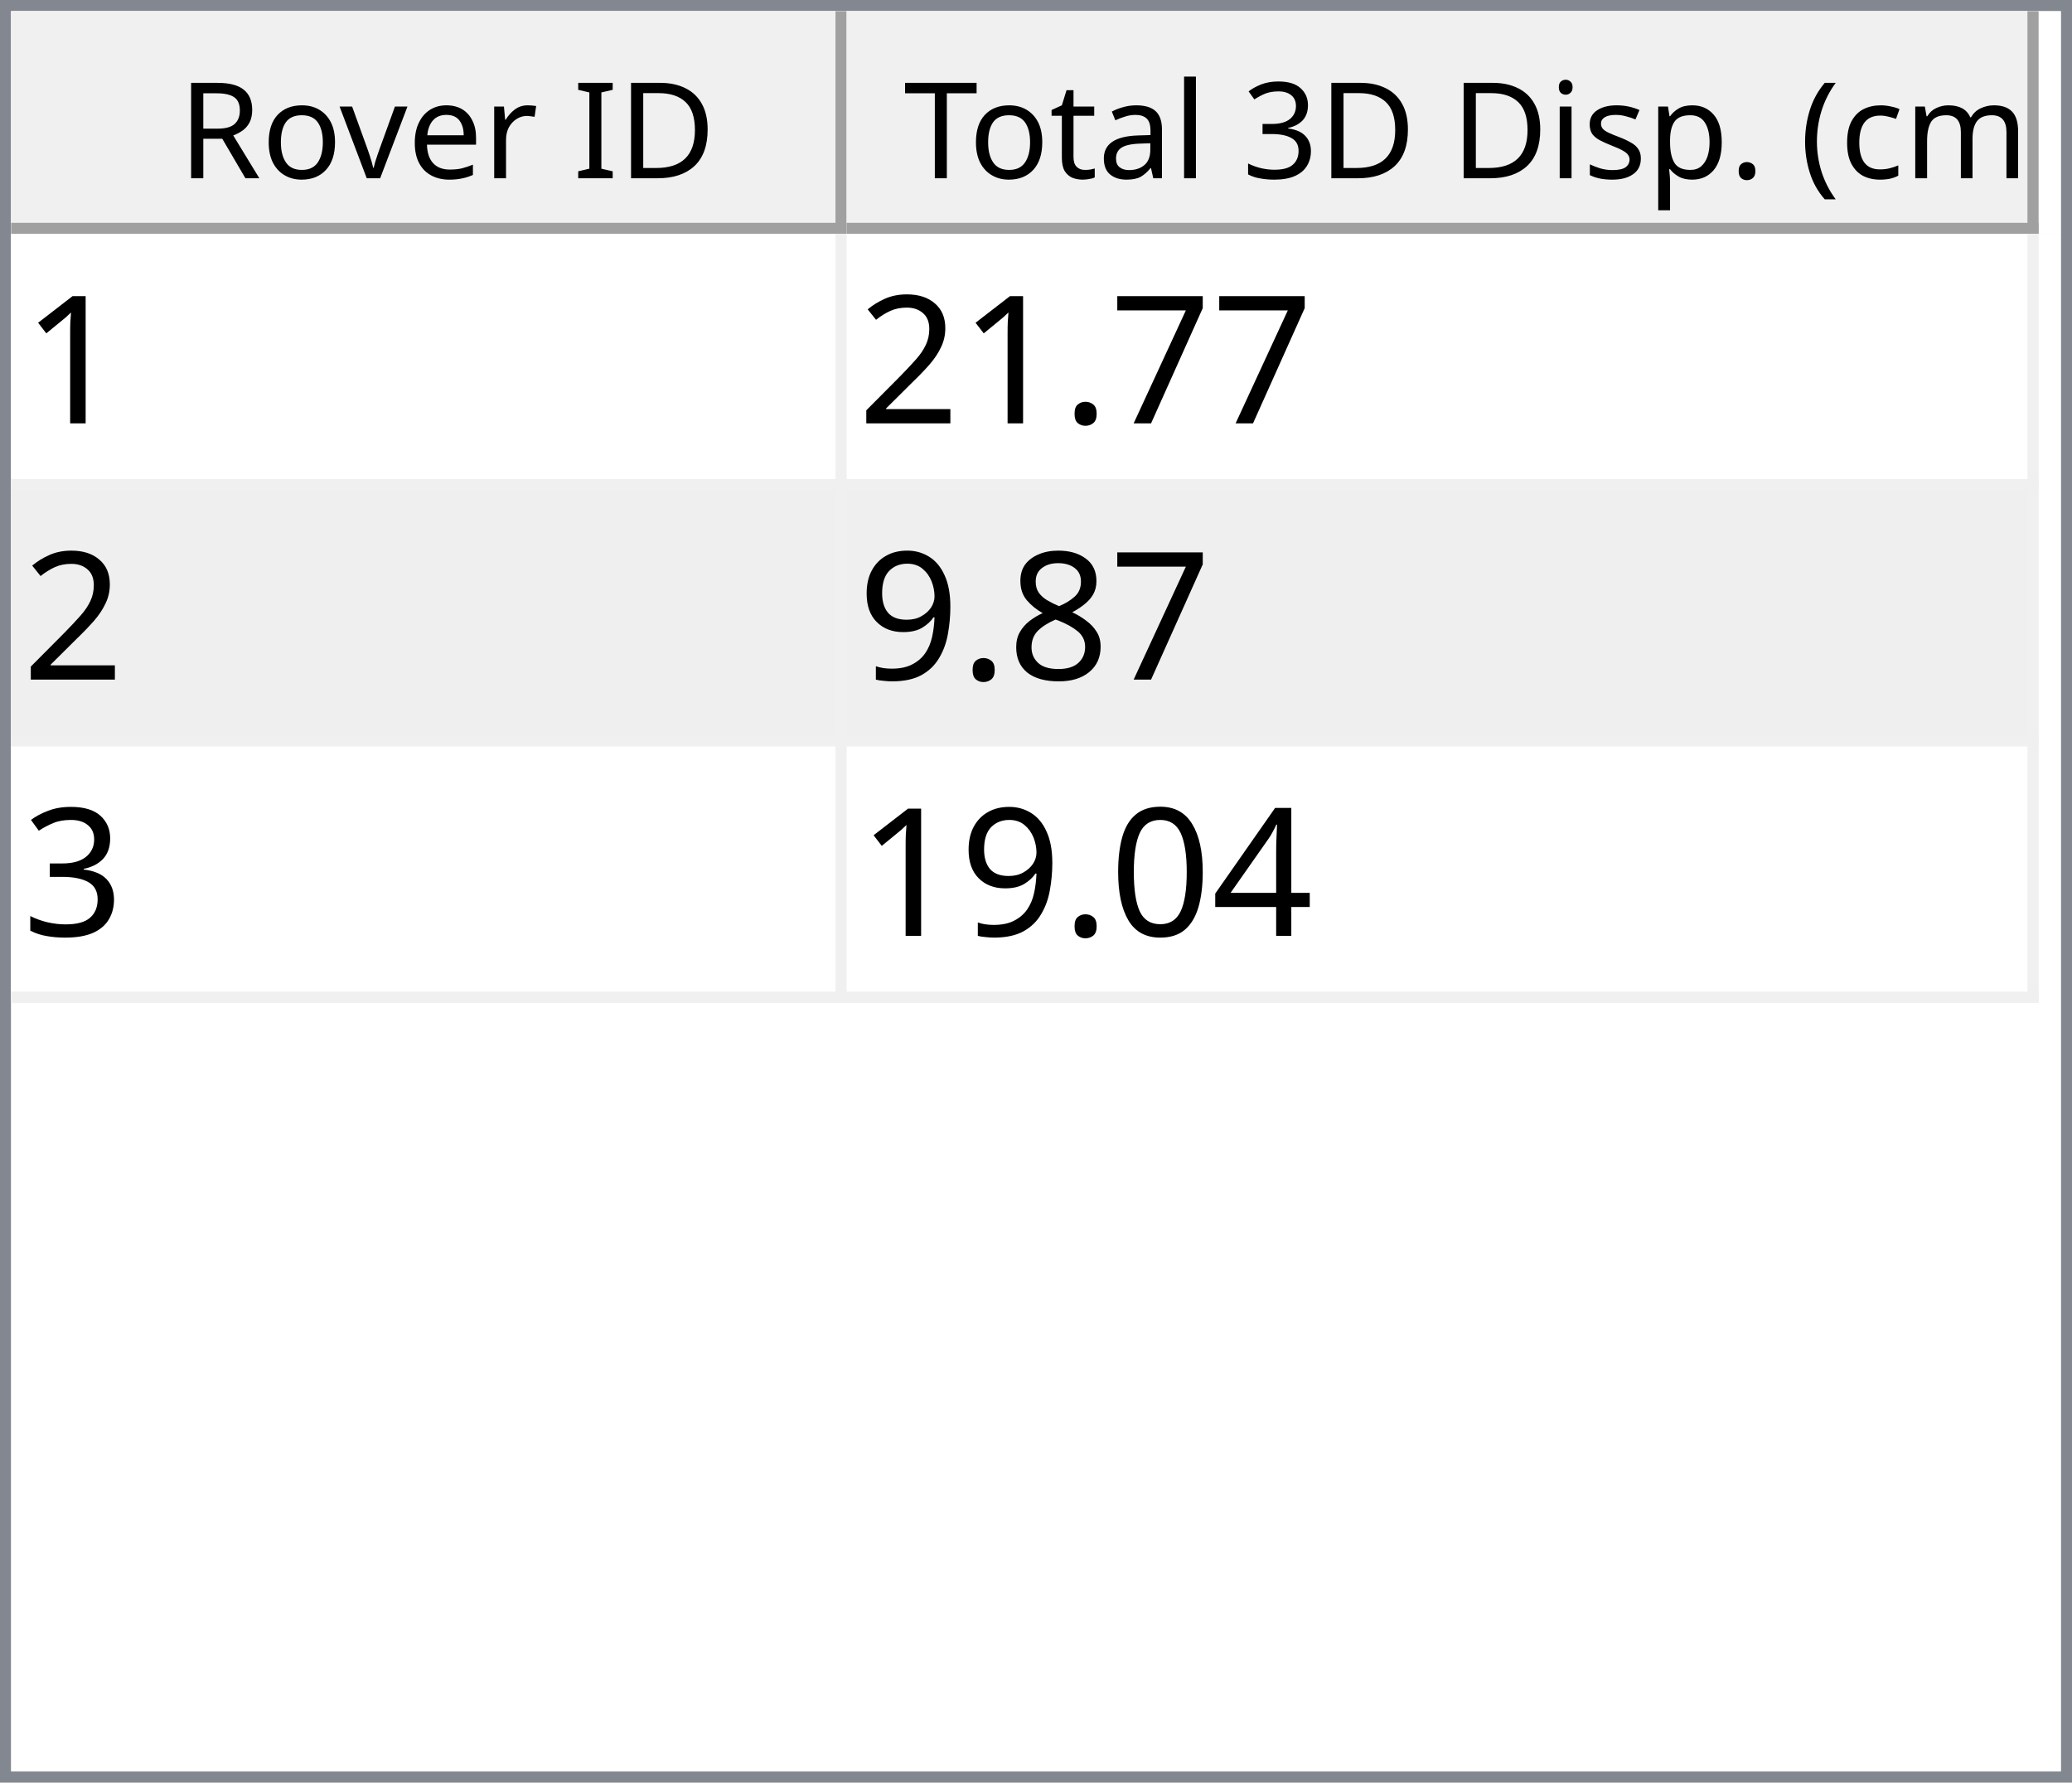
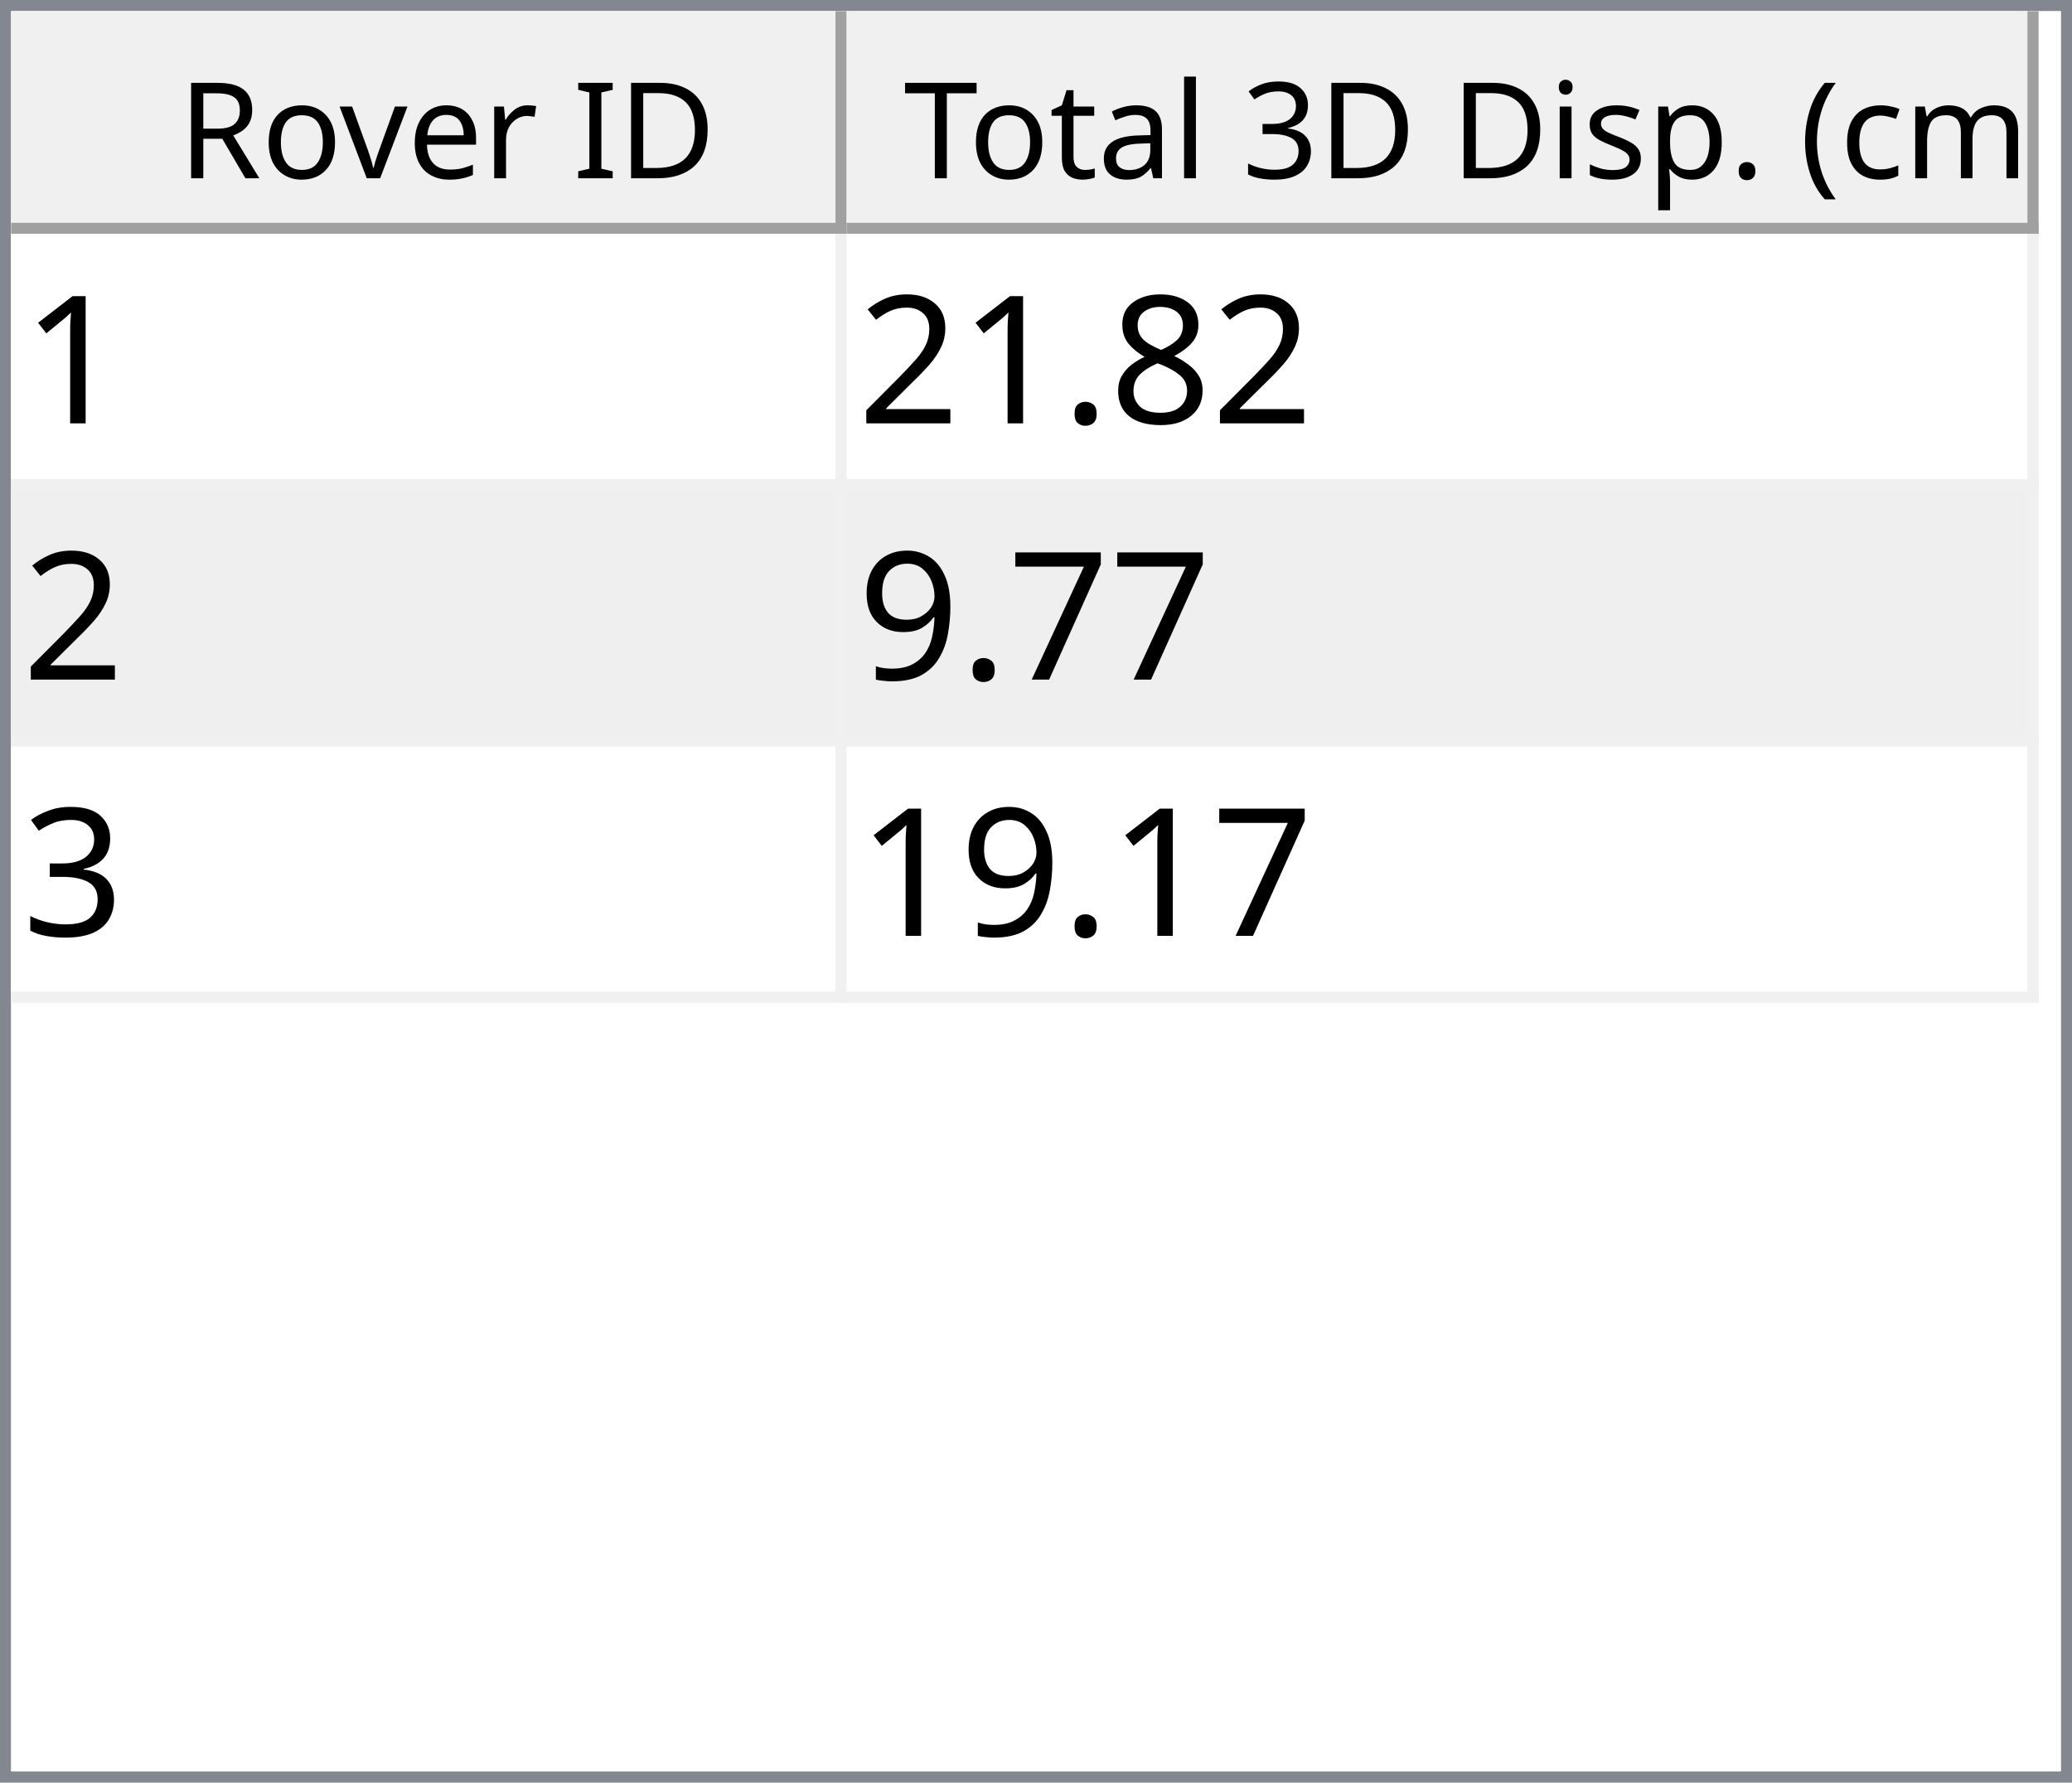
<svg xmlns="http://www.w3.org/2000/svg" style="fill-opacity:1; color-rendering:auto; color-interpolation:auto; text-rendering:auto; stroke:black; stroke-linecap:square; stroke-miterlimit:10; shape-rendering:auto; stroke-opacity:1; fill:black; stroke-dasharray:none; font-weight:normal; stroke-width:1; font-family:'Dialog'; font-style:normal; stroke-linejoin:miter; font-size:12px; stroke-dashoffset:0; image-rendering:auto;" width="186" height="160">
  <defs id="genericDefs" />
  <g>
    <defs id="defs1">
      <clipPath clipPathUnits="userSpaceOnUse" id="clipPath1">
        <path d="M0 0 L186 0 L186 160 L0 160 L0 0 Z" />
      </clipPath>
      <clipPath clipPathUnits="userSpaceOnUse" id="clipPath2">
        <path d="M0 0 L0 160 L186 160 L186 0 Z" />
      </clipPath>
      <clipPath clipPathUnits="userSpaceOnUse" id="clipPath3">
        <path d="M0 0 L0 20 L184 20 L184 0 Z" />
      </clipPath>
      <clipPath clipPathUnits="userSpaceOnUse" id="clipPath4">
        <path d="M0 0 L0 20 L75 20 L75 0 Z" />
      </clipPath>
      <clipPath clipPathUnits="userSpaceOnUse" id="clipPath5">
        <path d="M1 1 L1 19 L74 19 L74 1 Z" />
      </clipPath>
      <clipPath clipPathUnits="userSpaceOnUse" id="clipPath6">
        <path d="M0 0 L0 18 L73 18 L73 0 Z" />
      </clipPath>
      <clipPath clipPathUnits="userSpaceOnUse" id="clipPath7">
        <path d="M-0.5 -0.5 L-0.5 19.5 L74.5 19.5 L74.5 -0.5 Z" />
      </clipPath>
      <clipPath clipPathUnits="userSpaceOnUse" id="clipPath8">
        <path d="M0 0 L0 20 L107 20 L107 0 Z" />
      </clipPath>
      <clipPath clipPathUnits="userSpaceOnUse" id="clipPath9">
        <path d="M1 1 L1 19 L106 19 L106 1 Z" />
      </clipPath>
      <clipPath clipPathUnits="userSpaceOnUse" id="clipPath10">
        <path d="M0 0 L0 18 L105 18 L105 0 Z" />
      </clipPath>
      <clipPath clipPathUnits="userSpaceOnUse" id="clipPath11">
        <path d="M-0.5 -0.5 L-0.5 19.5 L106.5 19.5 L106.5 -0.5 Z" />
      </clipPath>
      <clipPath clipPathUnits="userSpaceOnUse" id="clipPath12">
        <path d="M0 0 L0 138 L184 138 L184 0 Z" />
      </clipPath>
      <clipPath clipPathUnits="userSpaceOnUse" id="clipPath13">
        <path d="M0 0 L0 69 L182 69 L182 0 Z" />
      </clipPath>
      <clipPath clipPathUnits="userSpaceOnUse" id="clipPath14">
        <path d="M-0.5 -0.5 L-0.5 68.5 L181.5 68.5 L181.5 -0.5 Z" />
      </clipPath>
      <clipPath clipPathUnits="userSpaceOnUse" id="clipPath15">
        <path d="M0 0 L0 22 L74 22 L74 0 Z" />
      </clipPath>
      <clipPath clipPathUnits="userSpaceOnUse" id="clipPath16">
        <path d="M0 0 L0 22 L106 22 L106 0 Z" />
      </clipPath>
      <font horiz-adv-x="64.551" id="font1">
        <font-face ascent="107.91" descent="25.098" units-per-em="100" style="font-style:normal; font-family:Segoe UI; font-weight:normal;" />
        <missing-glyph horiz-adv-x="64.551" d="M8.109 0 L8.109 68.266 L56.453 68.266 L56.453 0 L8.109 0 ZM15.328 7.234 L49.219 7.234 L49.219 61.031 L15.328 61.031 L15.328 7.234 Z" />
        <glyph unicode="D" horiz-adv-x="70.117" d="M9.188 0 L9.188 70.016 L28.516 70.016 Q65.531 70.016 65.531 35.891 Q65.531 19.672 55.25 9.836 Q44.969 0 27.734 0 L9.188 0 ZM17.391 62.594 L17.391 7.422 L27.828 7.422 Q41.609 7.422 49.273 14.797 Q56.938 22.172 56.938 35.688 Q56.938 62.594 28.328 62.594 L17.391 62.594 Z" />
        <glyph unicode="I" horiz-adv-x="26.611" d="M17.391 0 L9.188 0 L9.188 70.016 L17.391 70.016 L17.391 0 Z" />
        <glyph unicode=" " horiz-adv-x="27.393" d="" />
        <glyph unicode="r" horiz-adv-x="34.766" d="M34.188 41.891 Q32.078 43.5 28.125 43.5 Q23 43.5 19.555 38.672 Q16.109 33.844 16.109 25.484 L16.109 0 L8.109 0 L8.109 50 L16.109 50 L16.109 39.703 L16.312 39.703 Q18.016 44.969 21.531 47.922 Q25.047 50.875 29.391 50.875 Q32.516 50.875 34.188 50.203 L34.188 41.891 Z" />
        <glyph unicode="e" horiz-adv-x="52.295" d="M48.297 23 L12.984 23 Q13.188 14.656 17.484 10.109 Q21.781 5.562 29.297 5.562 Q37.75 5.562 44.828 11.141 L44.828 3.609 Q38.234 -1.172 27.391 -1.172 Q16.797 -1.172 10.742 5.641 Q4.688 12.453 4.688 24.812 Q4.688 36.469 11.305 43.82 Q17.922 51.172 27.734 51.172 Q37.547 51.172 42.922 44.828 Q48.297 38.484 48.297 27.203 L48.297 23 ZM40.094 29.781 Q40.047 36.719 36.75 40.578 Q33.453 44.438 27.594 44.438 Q21.922 44.438 17.969 40.383 Q14.016 36.328 13.094 29.781 L40.094 29.781 Z" />
        <glyph unicode="v" horiz-adv-x="47.9" d="M47.406 50 L27.484 0 L19.625 0 L0.688 50 L9.469 50 L22.172 13.672 Q23.578 9.672 23.922 6.688 L24.125 6.688 Q24.609 10.453 25.688 13.484 L38.969 50 L47.406 50 Z" />
        <glyph unicode="o" horiz-adv-x="58.594" d="M29 -1.172 Q17.922 -1.172 11.305 5.836 Q4.688 12.844 4.688 24.422 Q4.688 37.016 11.57 44.094 Q18.453 51.172 30.172 51.172 Q41.359 51.172 47.633 44.289 Q53.906 37.406 53.906 25.203 Q53.906 13.234 47.141 6.031 Q40.375 -1.172 29 -1.172 ZM29.594 44.438 Q21.875 44.438 17.383 39.188 Q12.891 33.938 12.891 24.703 Q12.891 15.828 17.43 10.695 Q21.969 5.562 29.594 5.562 Q37.359 5.562 41.531 10.594 Q45.703 15.625 45.703 24.906 Q45.703 34.281 41.531 39.359 Q37.359 44.438 29.594 44.438 Z" />
        <glyph unicode="R" horiz-adv-x="59.814" d="M59.375 0 L49.609 0 L37.891 19.625 Q36.281 22.359 34.766 24.289 Q33.25 26.219 31.664 27.438 Q30.078 28.656 28.25 29.219 Q26.422 29.781 24.125 29.781 L17.391 29.781 L17.391 0 L9.188 0 L9.188 70.016 L30.078 70.016 Q34.672 70.016 38.555 68.867 Q42.438 67.719 45.289 65.375 Q48.141 63.031 49.758 59.547 Q51.375 56.062 51.375 51.375 Q51.375 47.703 50.273 44.656 Q49.172 41.609 47.148 39.211 Q45.125 36.812 42.266 35.133 Q39.406 33.453 35.844 32.516 L35.844 32.328 Q37.594 31.547 38.891 30.547 Q40.188 29.547 41.359 28.18 Q42.531 26.812 43.68 25.078 Q44.828 23.344 46.234 21.047 L59.375 0 ZM17.391 62.594 L17.391 37.203 L28.516 37.203 Q31.594 37.203 34.203 38.133 Q36.812 39.062 38.719 40.797 Q40.625 42.531 41.703 45.047 Q42.781 47.562 42.781 50.688 Q42.781 56.297 39.141 59.445 Q35.5 62.594 28.609 62.594 L17.391 62.594 Z" />
        <glyph unicode=")" horiz-adv-x="30.176" d="M8.297 -15.922 L1.172 -15.922 Q16.406 2.344 16.406 26.812 Q16.406 51.469 1.078 70.016 L8.297 70.016 Q23.531 52.156 23.531 26.703 Q23.531 1.375 8.297 -15.922 Z" />
        <glyph unicode="m" horiz-adv-x="86.133" d="M79.109 0 L71.094 0 L71.094 28.719 Q71.094 37.016 68.531 40.727 Q65.969 44.438 59.906 44.438 Q54.781 44.438 51.195 39.75 Q47.609 35.062 47.609 28.516 L47.609 0 L39.594 0 L39.594 29.688 Q39.594 44.438 28.219 44.438 Q22.953 44.438 19.531 40.016 Q16.109 35.594 16.109 28.516 L16.109 0 L8.109 0 L8.109 50 L16.109 50 L16.109 42.094 L16.312 42.094 Q21.625 51.172 31.844 51.172 Q36.969 51.172 40.773 48.312 Q44.578 45.453 46 40.828 Q51.562 51.172 62.594 51.172 Q79.109 51.172 79.109 30.812 L79.109 0 Z" />
        <glyph unicode="c" horiz-adv-x="46.191" d="M42.188 2.297 Q36.422 -1.172 28.516 -1.172 Q17.828 -1.172 11.258 5.789 Q4.688 12.75 4.688 23.828 Q4.688 36.188 11.766 43.68 Q18.844 51.172 30.672 51.172 Q37.25 51.172 42.281 48.734 L42.281 40.531 Q36.719 44.438 30.375 44.438 Q22.703 44.438 17.797 38.945 Q12.891 33.453 12.891 24.516 Q12.891 15.719 17.508 10.641 Q22.125 5.562 29.891 5.562 Q36.422 5.562 42.188 9.906 L42.188 2.297 Z" />
        <glyph unicode="(" horiz-adv-x="30.176" d="M29.109 -15.922 L21.969 -15.922 Q6.844 1.375 6.844 26.703 Q6.844 52.156 21.969 70.016 L29.203 70.016 Q13.875 51.469 13.875 26.812 Q13.875 2.344 29.109 -15.922 Z" />
        <glyph unicode="." horiz-adv-x="21.68" d="M10.891 -1.078 Q8.641 -1.078 7.055 0.539 Q5.469 2.156 5.469 4.391 Q5.469 6.641 7.055 8.273 Q8.641 9.906 10.891 9.906 Q13.188 9.906 14.797 8.273 Q16.406 6.641 16.406 4.391 Q16.406 2.156 14.797 0.539 Q13.188 -1.078 10.891 -1.078 Z" />
        <glyph unicode="p" horiz-adv-x="58.789" d="M16.312 7.234 L16.109 7.234 L16.109 -23 L8.109 -23 L8.109 50 L16.109 50 L16.109 41.219 L16.312 41.219 Q22.219 51.172 33.594 51.172 Q43.266 51.172 48.688 44.461 Q54.109 37.75 54.109 26.469 Q54.109 13.922 48 6.375 Q41.891 -1.172 31.297 -1.172 Q21.578 -1.172 16.312 7.234 ZM16.109 27.391 L16.109 20.406 Q16.109 14.203 20.141 9.883 Q24.172 5.562 30.375 5.562 Q37.641 5.562 41.773 11.133 Q45.906 16.703 45.906 26.609 Q45.906 34.969 42.047 39.703 Q38.188 44.438 31.594 44.438 Q24.609 44.438 20.359 39.578 Q16.109 34.719 16.109 27.391 Z" />
        <glyph unicode="s" horiz-adv-x="42.432" d="M5.078 1.812 L5.078 10.406 Q11.625 5.562 19.484 5.562 Q30.031 5.562 30.031 12.594 Q30.031 14.594 29.125 15.992 Q28.219 17.391 26.68 18.461 Q25.141 19.531 23.07 20.383 Q21 21.234 18.609 22.172 Q15.281 23.484 12.766 24.828 Q10.25 26.172 8.57 27.859 Q6.891 29.547 6.031 31.695 Q5.172 33.844 5.172 36.719 Q5.172 40.234 6.789 42.945 Q8.406 45.656 11.086 47.484 Q13.766 49.312 17.211 50.242 Q20.656 51.172 24.312 51.172 Q30.812 51.172 35.938 48.922 L35.938 40.828 Q30.422 44.438 23.25 44.438 Q21 44.438 19.195 43.922 Q17.391 43.406 16.094 42.477 Q14.797 41.547 14.086 40.258 Q13.375 38.969 13.375 37.406 Q13.375 35.453 14.086 34.133 Q14.797 32.812 16.164 31.789 Q17.531 30.766 19.484 29.938 Q21.438 29.109 23.922 28.125 Q27.25 26.859 29.883 25.516 Q32.516 24.172 34.375 22.484 Q36.234 20.797 37.234 18.602 Q38.234 16.406 38.234 13.375 Q38.234 9.672 36.602 6.938 Q34.969 4.203 32.234 2.398 Q29.5 0.594 25.93 -0.289 Q22.359 -1.172 18.453 -1.172 Q10.75 -1.172 5.078 1.812 Z" />
        <glyph unicode="i" horiz-adv-x="24.219" d="M12.203 62.703 Q10.062 62.703 8.547 64.164 Q7.031 65.625 7.031 67.875 Q7.031 70.125 8.547 71.609 Q10.062 73.094 12.203 73.094 Q14.406 73.094 15.945 71.609 Q17.484 70.125 17.484 67.875 Q17.484 65.719 15.945 64.211 Q14.406 62.703 12.203 62.703 ZM16.109 0 L8.109 0 L8.109 50 L16.109 50 L16.109 0 Z" />
        <glyph unicode="3" horiz-adv-x="53.906" d="M46.531 19.828 Q46.531 15.094 44.75 11.211 Q42.969 7.328 39.719 4.57 Q36.469 1.812 31.93 0.297 Q27.391 -1.219 21.922 -1.219 Q11.922 -1.219 6 2.594 L6 11.188 Q13.094 5.609 22.219 5.609 Q25.875 5.609 28.828 6.539 Q31.781 7.469 33.906 9.227 Q36.031 10.984 37.18 13.477 Q38.328 15.969 38.328 19.094 Q38.328 32.812 18.797 32.812 L12.984 32.812 L12.984 39.594 L18.5 39.594 Q35.797 39.594 35.797 52.484 Q35.797 64.406 22.609 64.406 Q15.188 64.406 8.688 59.422 L8.688 67.188 Q15.375 71.188 24.609 71.188 Q29 71.188 32.57 69.969 Q36.141 68.75 38.68 66.555 Q41.219 64.359 42.609 61.281 Q44 58.203 44 54.5 Q44 40.672 30.031 36.719 L30.031 36.531 Q33.594 36.141 36.625 34.797 Q39.656 33.453 41.852 31.305 Q44.047 29.156 45.289 26.25 Q46.531 23.344 46.531 19.828 Z" />
        <glyph unicode="l" horiz-adv-x="24.219" d="M16.109 0 L8.109 0 L8.109 74.031 L16.109 74.031 L16.109 0 Z" />
        <glyph unicode="a" horiz-adv-x="50.879" d="M43.891 0 L35.891 0 L35.891 7.812 L35.688 7.812 Q30.469 -1.172 20.312 -1.172 Q12.844 -1.172 8.617 2.781 Q4.391 6.734 4.391 13.281 Q4.391 27.297 20.906 29.594 L35.891 31.688 Q35.891 44.438 25.594 44.438 Q16.547 44.438 9.281 38.281 L9.281 46.484 Q16.656 51.172 26.266 51.172 Q43.891 51.172 43.891 32.516 L43.891 0 ZM35.891 25.297 L23.828 23.641 Q18.266 22.859 15.43 20.875 Q12.594 18.891 12.594 13.875 Q12.594 10.203 15.211 7.883 Q17.828 5.562 22.172 5.562 Q28.125 5.562 32.008 9.742 Q35.891 13.922 35.891 20.312 L35.891 25.297 Z" />
        <glyph unicode="t" horiz-adv-x="33.887" d="M31.297 0.484 Q28.469 -1.078 23.828 -1.078 Q10.688 -1.078 10.688 13.578 L10.688 43.172 L2.094 43.172 L2.094 50 L10.688 50 L10.688 62.203 L18.703 64.797 L18.703 50 L31.297 50 L31.297 43.172 L18.703 43.172 L18.703 14.984 Q18.703 9.969 20.414 7.82 Q22.125 5.672 26.078 5.672 Q29.109 5.672 31.297 7.328 L31.297 0.484 Z" />
        <glyph unicode="T" horiz-adv-x="52.393" d="M50.594 62.594 L30.375 62.594 L30.375 0 L22.172 0 L22.172 62.594 L2 62.594 L2 70.016 L50.594 70.016 L50.594 62.594 Z" />
      </font>
      <font horiz-adv-x="75.0" id="font2">
        <font-face ascent="100.537" descent="21.973" units-per-em="100" style="font-style:normal; font-family:sans-serif; font-weight:normal;" />
        <missing-glyph horiz-adv-x="75.0" d="M12.5 0 L12.5 62.5 L62.5 62.5 L62.5 0 L12.5 0 ZM14.062 1.562 L60.938 1.562 L60.938 60.938 L14.062 60.938 L14.062 1.562 Z" />
        <glyph unicode="1" horiz-adv-x="55.615" d="M37.25 0 L28.469 0 L28.469 56 Q25.297 52.984 20.141 49.953 Q14.984 46.922 10.891 45.406 L10.891 53.906 Q18.266 57.375 23.781 62.305 Q29.297 67.234 31.594 71.875 L37.25 71.875 L37.25 0 Z" />
-         <glyph unicode="7" horiz-adv-x="55.615" d="M4.734 62.203 L4.734 70.656 L51.078 70.656 L51.078 63.812 Q44.234 56.547 37.523 44.484 Q30.812 32.422 27.156 19.672 Q24.516 10.688 23.781 0 L14.75 0 Q14.891 8.453 18.062 20.414 Q21.234 32.375 27.172 43.484 Q33.109 54.594 39.797 62.203 L4.734 62.203 Z" />
+         <glyph unicode="8" horiz-adv-x="55.615" d="M17.672 38.812 Q12.203 40.828 9.57 44.539 Q6.938 48.25 6.938 53.422 Q6.938 61.234 12.555 66.555 Q18.172 71.875 27.484 71.875 Q36.859 71.875 42.578 66.43 Q48.297 60.984 48.297 53.172 Q48.297 48.188 45.68 44.508 Q43.062 40.828 37.75 38.812 Q44.344 36.672 47.781 31.883 Q51.219 27.094 51.219 20.453 Q51.219 11.281 44.727 5.031 Q38.234 -1.219 27.641 -1.219 Q17.047 -1.219 10.547 5.055 Q4.047 11.328 4.047 20.703 Q4.047 27.688 7.594 32.398 Q11.141 37.109 17.672 38.812 ZM15.922 53.719 Q15.922 48.641 19.195 45.414 Q22.469 42.188 27.688 42.188 Q32.766 42.188 36.016 45.383 Q39.266 48.578 39.266 53.219 Q39.266 58.062 35.914 61.359 Q32.562 64.656 27.594 64.656 Q22.562 64.656 19.242 61.43 Q15.922 58.203 15.922 53.719 ZM13.094 20.656 Q13.094 16.891 14.875 13.375 Q16.656 9.859 20.172 7.93 Q23.688 6 27.734 6 Q34.031 6 38.133 10.055 Q42.234 14.109 42.234 20.359 Q42.234 26.703 38.016 30.859 Q33.797 35.016 27.438 35.016 Q21.234 35.016 17.164 30.914 Q13.094 26.812 13.094 20.656 Z" />
        <glyph unicode="." horiz-adv-x="27.783" d="M9.078 0 L9.078 10.016 L19.094 10.016 L19.094 0 L9.078 0 Z" />
        <glyph unicode="2" horiz-adv-x="55.615" d="M50.344 8.453 L50.344 0 L3.031 0 Q2.938 3.172 4.047 6.109 Q5.859 10.938 9.836 15.625 Q13.812 20.312 21.344 26.469 Q33.016 36.031 37.117 41.625 Q41.219 47.219 41.219 52.203 Q41.219 57.422 37.477 61.008 Q33.734 64.594 27.734 64.594 Q21.391 64.594 17.578 60.789 Q13.766 56.984 13.719 50.25 L4.688 51.172 Q5.609 61.281 11.664 66.578 Q17.719 71.875 27.938 71.875 Q38.234 71.875 44.242 66.164 Q50.25 60.453 50.25 52 Q50.25 47.703 48.492 43.555 Q46.734 39.406 42.656 34.812 Q38.578 30.219 29.109 22.219 Q21.188 15.578 18.945 13.211 Q16.703 10.844 15.234 8.453 L50.344 8.453 Z" />
-         <glyph unicode="8" horiz-adv-x="55.615" d="M17.672 38.812 Q12.203 40.828 9.57 44.539 Q6.938 48.25 6.938 53.422 Q6.938 61.234 12.555 66.555 Q18.172 71.875 27.484 71.875 Q36.859 71.875 42.578 66.43 Q48.297 60.984 48.297 53.172 Q48.297 48.188 45.68 44.508 Q43.062 40.828 37.75 38.812 Q44.344 36.672 47.781 31.883 Q51.219 27.094 51.219 20.453 Q51.219 11.281 44.727 5.031 Q38.234 -1.219 27.641 -1.219 Q17.047 -1.219 10.547 5.055 Q4.047 11.328 4.047 20.703 Q4.047 27.688 7.594 32.398 Q11.141 37.109 17.672 38.812 ZM15.922 53.719 Q15.922 48.641 19.195 45.414 Q22.469 42.188 27.688 42.188 Q32.766 42.188 36.016 45.383 Q39.266 48.578 39.266 53.219 Q39.266 58.062 35.914 61.359 Q32.562 64.656 27.594 64.656 Q22.562 64.656 19.242 61.43 Q15.922 58.203 15.922 53.719 ZM13.094 20.656 Q13.094 16.891 14.875 13.375 Q16.656 9.859 20.172 7.93 Q23.688 6 27.734 6 Q34.031 6 38.133 10.055 Q42.234 14.109 42.234 20.359 Q42.234 26.703 38.016 30.859 Q33.797 35.016 27.438 35.016 Q21.234 35.016 17.164 30.914 Q13.094 26.812 13.094 20.656 Z" />
+         <glyph unicode="7" horiz-adv-x="55.615" d="M4.734 62.203 L4.734 70.656 L51.078 70.656 L51.078 63.812 Q44.234 56.547 37.523 44.484 Q30.812 32.422 27.156 19.672 Q24.516 10.688 23.781 0 L14.75 0 Q14.891 8.453 18.062 20.414 Q21.234 32.375 27.172 43.484 Q33.109 54.594 39.797 62.203 L4.734 62.203 Z" />
        <glyph unicode="9" horiz-adv-x="55.615" d="M5.469 16.547 L13.922 17.328 Q14.984 11.375 18.016 8.688 Q21.047 6 25.781 6 Q29.828 6 32.883 7.859 Q35.938 9.719 37.891 12.82 Q39.844 15.922 41.164 21.195 Q42.484 26.469 42.484 31.938 Q42.484 32.516 42.438 33.688 Q39.797 29.5 35.234 26.883 Q30.672 24.266 25.344 24.266 Q16.453 24.266 10.305 30.711 Q4.156 37.156 4.156 47.703 Q4.156 58.594 10.578 65.234 Q17 71.875 26.656 71.875 Q33.641 71.875 39.43 68.117 Q45.219 64.359 48.219 57.398 Q51.219 50.438 51.219 37.25 Q51.219 23.531 48.242 15.406 Q45.266 7.281 39.383 3.031 Q33.5 -1.219 25.594 -1.219 Q17.188 -1.219 11.867 3.445 Q6.547 8.109 5.469 16.547 ZM41.453 48.141 Q41.453 55.719 37.43 60.156 Q33.406 64.594 27.734 64.594 Q21.875 64.594 17.531 59.812 Q13.188 55.031 13.188 47.406 Q13.188 40.578 17.312 36.305 Q21.438 32.031 27.484 32.031 Q33.594 32.031 37.523 36.305 Q41.453 40.578 41.453 48.141 Z" />
        <glyph unicode="3" horiz-adv-x="55.615" d="M4.203 18.891 L12.984 20.062 Q14.5 12.594 18.141 9.297 Q21.781 6 27 6 Q33.203 6 37.477 10.297 Q41.75 14.594 41.75 20.953 Q41.75 27 37.797 30.93 Q33.844 34.859 27.734 34.859 Q25.25 34.859 21.531 33.891 L22.516 41.609 Q23.391 41.5 23.922 41.5 Q29.547 41.5 34.039 44.43 Q38.531 47.359 38.531 53.469 Q38.531 58.297 35.258 61.477 Q31.984 64.656 26.812 64.656 Q21.688 64.656 18.266 61.43 Q14.844 58.203 13.875 51.766 L5.078 53.328 Q6.688 62.156 12.398 67.016 Q18.109 71.875 26.609 71.875 Q32.469 71.875 37.398 69.359 Q42.328 66.844 44.945 62.5 Q47.562 58.156 47.562 53.266 Q47.562 48.641 45.07 44.828 Q42.578 41.016 37.703 38.766 Q44.047 37.312 47.562 32.695 Q51.078 28.078 51.078 21.141 Q51.078 11.766 44.242 5.25 Q37.406 -1.266 26.953 -1.266 Q17.531 -1.266 11.305 4.352 Q5.078 9.969 4.203 18.891 Z" />
-         <glyph unicode="4" horiz-adv-x="55.615" d="M32.328 0 L32.328 17.141 L1.266 17.141 L1.266 25.203 L33.938 71.578 L41.109 71.578 L41.109 25.203 L50.781 25.203 L50.781 17.141 L41.109 17.141 L41.109 0 L32.328 0 ZM32.328 25.203 L32.328 57.469 L9.906 25.203 L32.328 25.203 Z" />
-         <glyph unicode="0" horiz-adv-x="55.615" d="M4.156 35.297 Q4.156 48 6.766 55.742 Q9.375 63.484 14.523 67.68 Q19.672 71.875 27.484 71.875 Q33.25 71.875 37.594 69.555 Q41.938 67.234 44.773 62.867 Q47.609 58.5 49.219 52.227 Q50.828 45.953 50.828 35.297 Q50.828 22.703 48.242 14.969 Q45.656 7.234 40.508 3.008 Q35.359 -1.219 27.484 -1.219 Q17.141 -1.219 11.234 6.203 Q4.156 15.141 4.156 35.297 ZM13.188 35.297 Q13.188 17.672 17.312 11.836 Q21.438 6 27.484 6 Q33.547 6 37.672 11.859 Q41.797 17.719 41.797 35.297 Q41.797 52.984 37.672 58.789 Q33.547 64.594 27.391 64.594 Q21.344 64.594 17.719 59.469 Q13.188 52.938 13.188 35.297 Z" />
      </font>
    </defs>
    <g style="fill:white; stroke:white;">
      <rect x="0" y="0" width="186" style="clip-path:url(#clipPath1); stroke:none;" height="160" />
    </g>
    <g style="fill:white; text-rendering:optimizeSpeed; color-rendering:optimizeSpeed; image-rendering:optimizeSpeed; shape-rendering:crispEdges; stroke:white; color-interpolation:sRGB;">
      <rect x="0" width="186" height="160" y="0" style="stroke:none;" />
      <path style="stroke:none;" d="M0 160 L186 160 L186 0 L0 0 Z" />
    </g>
    <g style="fill:rgb(240,240,240); font-family:'Segoe UI'; stroke:rgb(240,240,240);">
      <rect x="0" y="0" width="186" style="clip-path:url(#clipPath2); stroke:none;" height="160" />
    </g>
    <g style="fill:rgb(130,135,144); font-family:'Segoe UI'; stroke:rgb(130,135,144);">
      <path d="M0 0 L186 0 L186 160 L0 160 L0 0 ZM1 1 L185 1 L185 159 L1 159 L1 1 Z" style="fill-rule:evenodd; clip-path:url(#clipPath2); stroke:none;" />
    </g>
    <g style="fill:white; font-family:'Segoe UI'; stroke:white;" transform="translate(1,1)">
      <rect x="0" y="0" width="184" style="clip-path:url(#clipPath3); stroke:none;" height="20" />
    </g>
    <g style="fill:rgb(240,240,240); font-family:'Segoe UI'; stroke:rgb(240,240,240);" transform="translate(1,1)">
      <rect x="0" y="0" width="75" style="clip-path:url(#clipPath4); stroke:none;" height="20" />
    </g>
    <g style="font-family:'Segoe UI';" transform="translate(2,2)">
      <text x="14" xml:space="preserve" y="14" style="clip-path:url(#clipPath6); stroke:none;">Rover ID</text>
    </g>
    <g style="fill:rgb(160,160,160); font-family:'Segoe UI'; stroke:rgb(160,160,160); stroke-linejoin:bevel;" transform="translate(1.5,1.5)">
      <line x1="74" x2="74" y1="0" style="fill:none; clip-path:url(#clipPath7);" y2="19" />
    </g>
    <g style="fill:rgb(160,160,160); font-family:'Segoe UI'; stroke:rgb(160,160,160); stroke-linejoin:bevel;" transform="matrix(1,0,0,1,1,1) translate(0.5,0.5)">
      <line x1="0" x2="74" y1="19" style="fill:none; clip-path:url(#clipPath7);" y2="19" />
    </g>
    <g style="fill:rgb(240,240,240); font-family:'Segoe UI'; stroke:rgb(240,240,240);" transform="translate(76,1)">
      <rect x="0" y="0" width="107" style="clip-path:url(#clipPath8); stroke:none;" height="20" />
    </g>
    <g style="font-family:'Segoe UI';" transform="translate(77,2)">
      <text x="1" xml:space="preserve" y="14" style="clip-path:url(#clipPath10); stroke:none;"> Total 3D Disp. (cm)</text>
    </g>
    <g style="fill:rgb(160,160,160); font-family:'Segoe UI'; stroke:rgb(160,160,160); stroke-linejoin:bevel;" transform="translate(76.5,1.5)">
      <line x1="106" x2="106" y1="0" style="fill:none; clip-path:url(#clipPath11);" y2="19" />
    </g>
    <g style="fill:rgb(160,160,160); font-family:'Segoe UI'; stroke:rgb(160,160,160); stroke-linejoin:bevel;" transform="matrix(1,0,0,1,76,1) translate(0.5,0.5)">
      <line x1="0" x2="106" y1="19" style="fill:none; clip-path:url(#clipPath11);" y2="19" />
    </g>
    <g style="fill:white; font-family:'Segoe UI'; stroke:white;" transform="translate(1,21)">
      <rect x="0" y="0" width="184" style="clip-path:url(#clipPath12); stroke:none;" height="138" />
    </g>
    <g style="fill:rgb(240,240,240); font-size:16px; font-family:sans-serif; stroke:rgb(240,240,240);" transform="translate(1,21)">
      <rect x="0" y="0" width="182" style="clip-path:url(#clipPath13); stroke:none;" height="69" />
      <line transform="translate(0.5,0.5)" x1="0" x2="181" y1="22" style="clip-path:url(#clipPath14); fill:none; stroke-linejoin:bevel;" y2="22" />
    </g>
    <g transform="matrix(1,0,0,1,1,21) translate(0.5,0.5)" style="fill:rgb(240,240,240); font-size:16px; font-family:sans-serif; stroke:rgb(240,240,240); stroke-linejoin:bevel;">
      <line x1="0" x2="181" y1="45" style="fill:none; clip-path:url(#clipPath14);" y2="45" />
    </g>
    <g transform="matrix(1,0,0,1,1,21) translate(0.5,0.5)" style="fill:rgb(240,240,240); font-size:16px; font-family:sans-serif; stroke:rgb(240,240,240); stroke-linejoin:bevel;">
      <line x1="0" x2="181" y1="68" style="fill:none; clip-path:url(#clipPath14);" y2="68" />
    </g>
    <g transform="matrix(1,0,0,1,1,21) translate(0.5,0.5)" style="fill:rgb(240,240,240); font-size:16px; font-family:sans-serif; stroke:rgb(240,240,240); stroke-linejoin:bevel;">
      <line x1="74" x2="74" y1="0" style="fill:none; clip-path:url(#clipPath14);" y2="68" />
    </g>
    <g transform="matrix(1,0,0,1,1,21) translate(0.5,0.5)" style="fill:rgb(240,240,240); font-size:16px; font-family:sans-serif; stroke:rgb(240,240,240); stroke-linejoin:bevel;">
      <line x1="181" x2="181" y1="0" style="fill:none; clip-path:url(#clipPath14);" y2="68" />
    </g>
    <g style="fill:white; font-size:16px; font-family:sans-serif; stroke:white;" transform="matrix(1,0,0,1,1,21)">
      <rect x="0" y="0" width="74" style="clip-path:url(#clipPath15); stroke:none;" height="22" />
      <text x="1" y="17" style="fill:black; clip-path:url(#clipPath15); stroke:none;" xml:space="preserve">1</text>
    </g>
    <g style="fill:white; font-size:16px; font-family:sans-serif; stroke:white;" transform="matrix(1,0,0,1,1,21) translate(75,0)">
      <rect x="0" y="0" width="106" style="clip-path:url(#clipPath16); stroke:none;" height="22" />
-       <text x="1" y="17" style="fill:black; clip-path:url(#clipPath16); stroke:none;" xml:space="preserve">21.77</text>
+       <text x="1" y="17" style="fill:black; clip-path:url(#clipPath16); stroke:none;" xml:space="preserve">21.82</text>
    </g>
    <g style="fill:rgb(239,239,239); font-size:16px; font-family:sans-serif; stroke:rgb(239,239,239);" transform="matrix(1,0,0,1,1,21) translate(0,23)">
      <rect x="0" y="0" width="74" style="clip-path:url(#clipPath15); stroke:none;" height="22" />
      <text x="1" y="17" style="fill:black; clip-path:url(#clipPath15); stroke:none;" xml:space="preserve">2</text>
    </g>
    <g style="fill:rgb(239,239,239); font-size:16px; font-family:sans-serif; stroke:rgb(239,239,239);" transform="matrix(1,0,0,1,1,21) translate(75,23)">
      <rect x="0" y="0" width="106" style="clip-path:url(#clipPath16); stroke:none;" height="22" />
-       <text x="1" y="17" style="fill:black; clip-path:url(#clipPath16); stroke:none;" xml:space="preserve">9.87</text>
+       <text x="1" y="17" style="fill:black; clip-path:url(#clipPath16); stroke:none;" xml:space="preserve">9.77</text>
    </g>
    <g style="fill:white; font-size:16px; font-family:sans-serif; stroke:white;" transform="matrix(1,0,0,1,1,21) translate(0,46)">
      <rect x="0" y="0" width="74" style="clip-path:url(#clipPath15); stroke:none;" height="22" />
      <text x="1" y="17" style="fill:black; clip-path:url(#clipPath15); stroke:none;" xml:space="preserve">3</text>
    </g>
    <g style="fill:white; font-size:16px; font-family:sans-serif; stroke:white;" transform="matrix(1,0,0,1,1,21) translate(75,46)">
      <rect x="0" y="0" width="106" style="clip-path:url(#clipPath16); stroke:none;" height="22" />
-       <text x="1" y="17" style="fill:black; clip-path:url(#clipPath16); stroke:none;" xml:space="preserve">19.04</text>
+       <text x="1" y="17" style="fill:black; clip-path:url(#clipPath16); stroke:none;" xml:space="preserve">19.17</text>
    </g>
  </g>
</svg>
